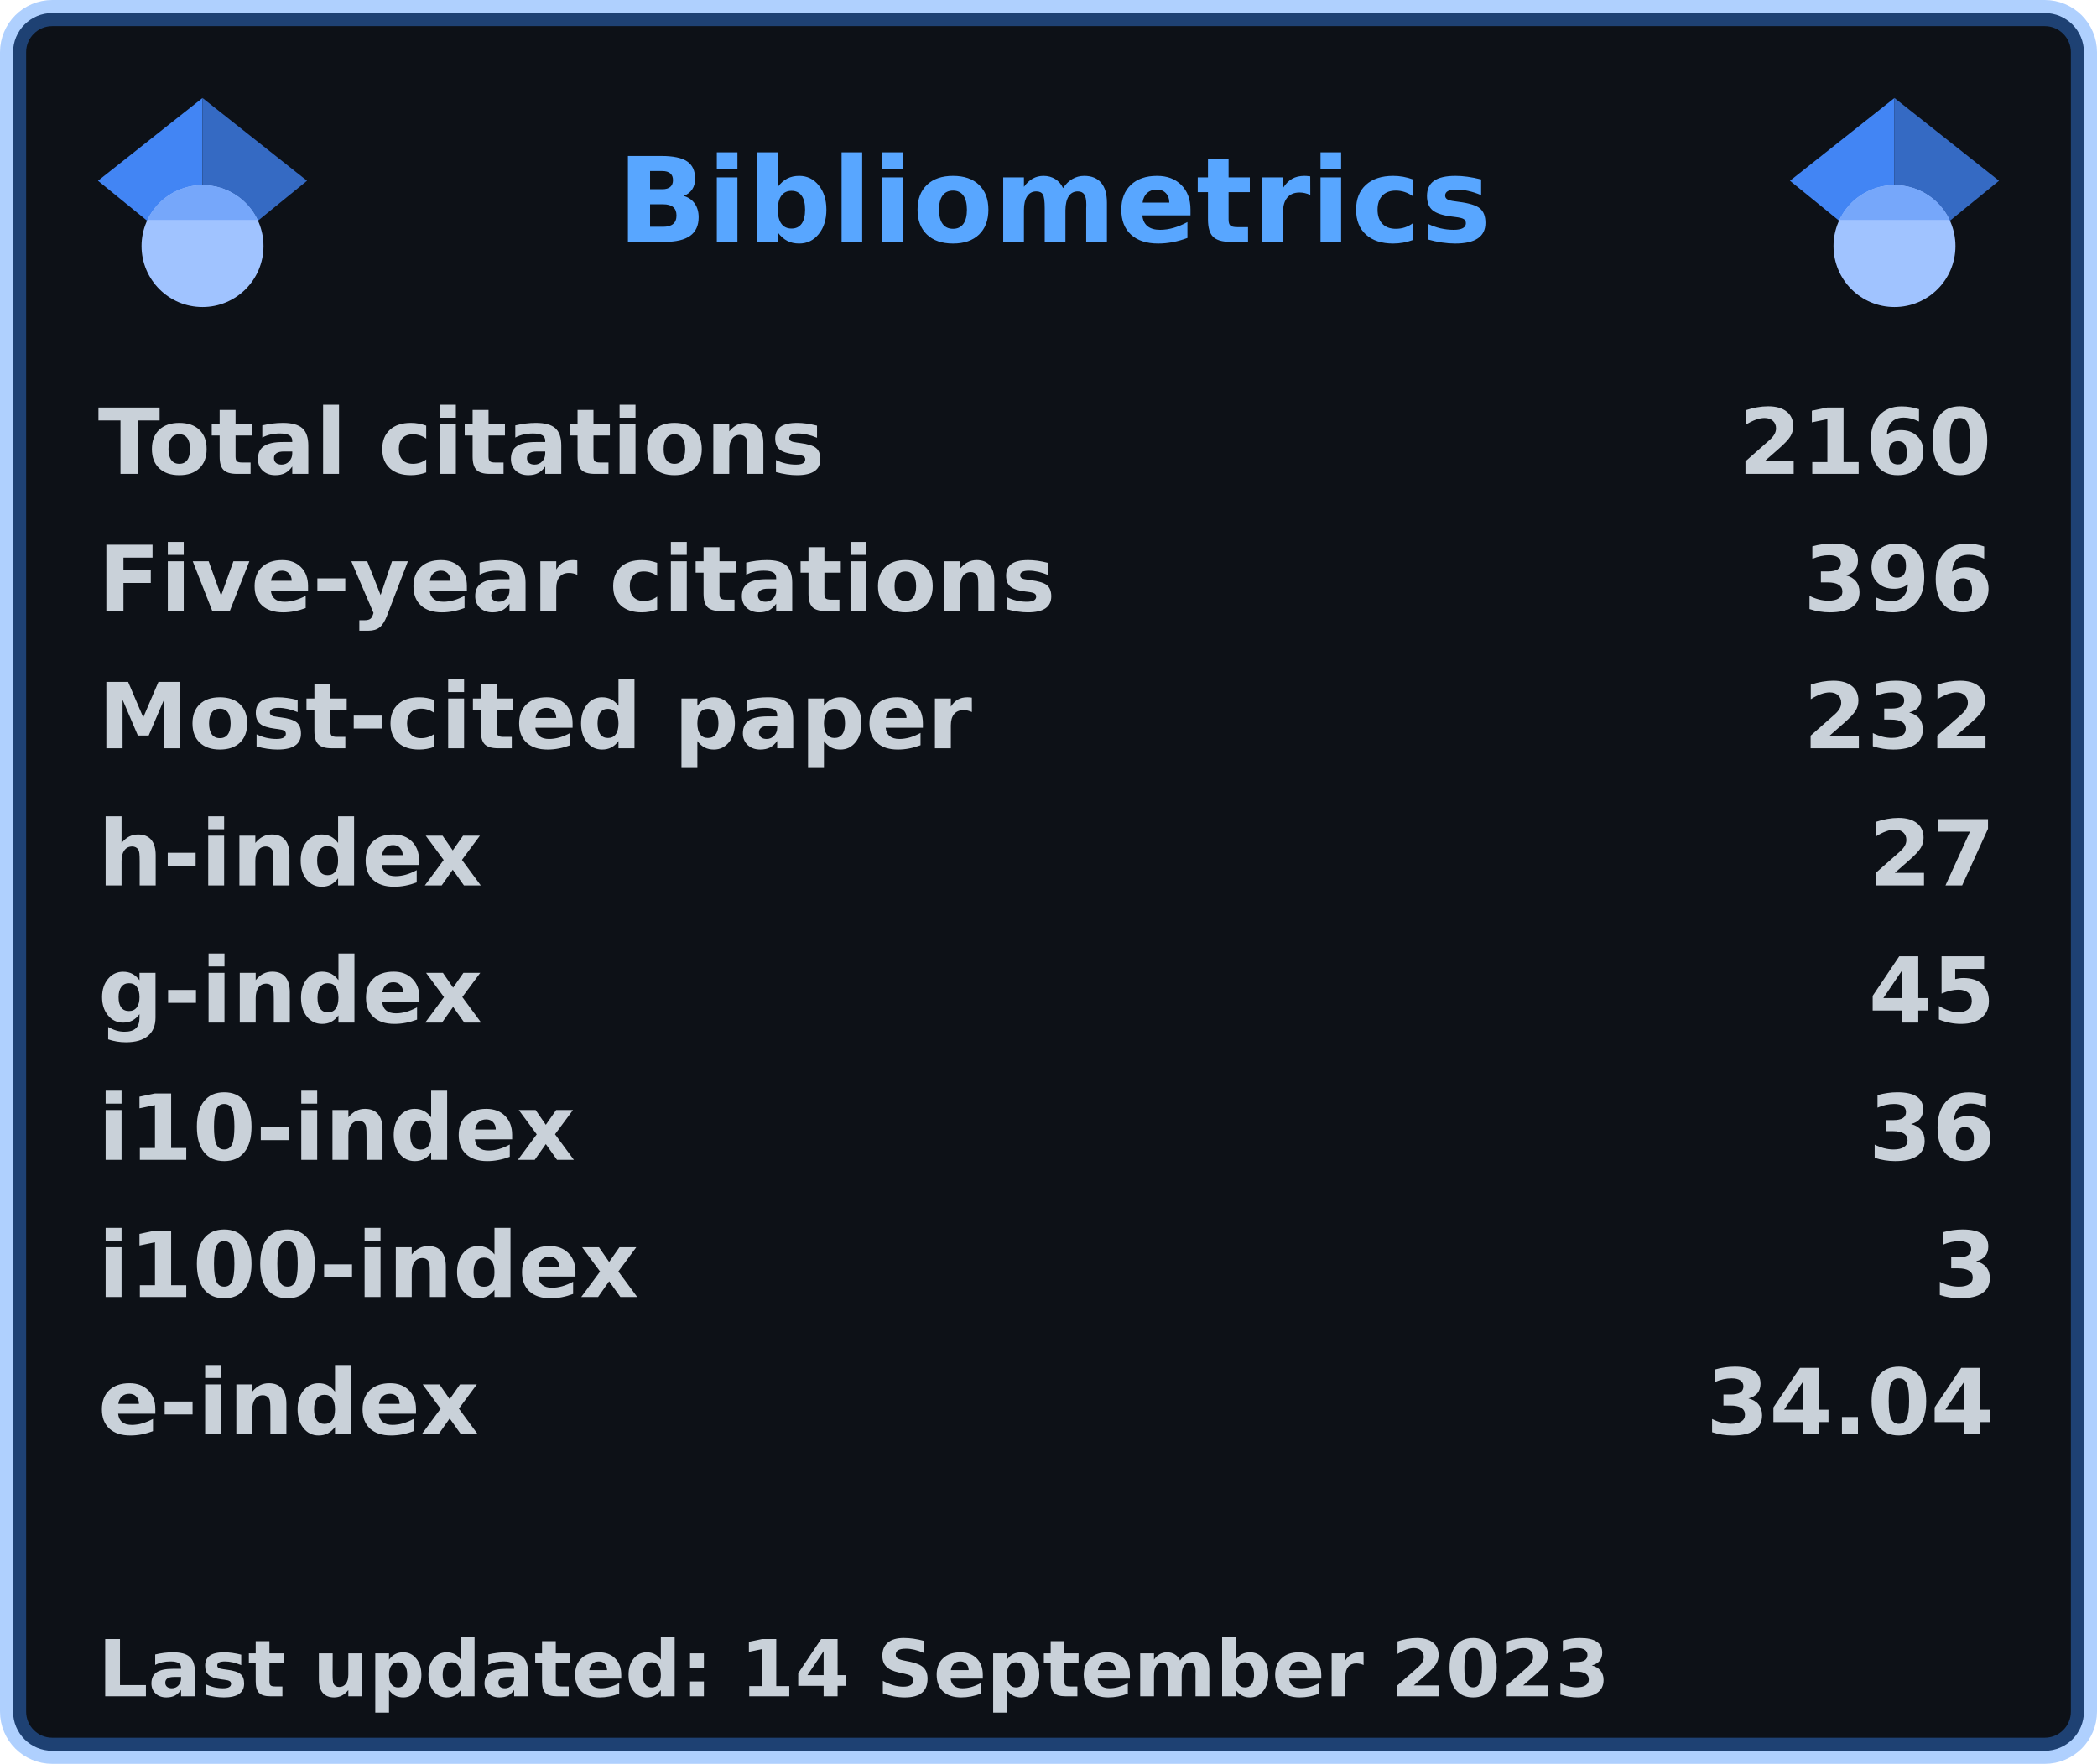
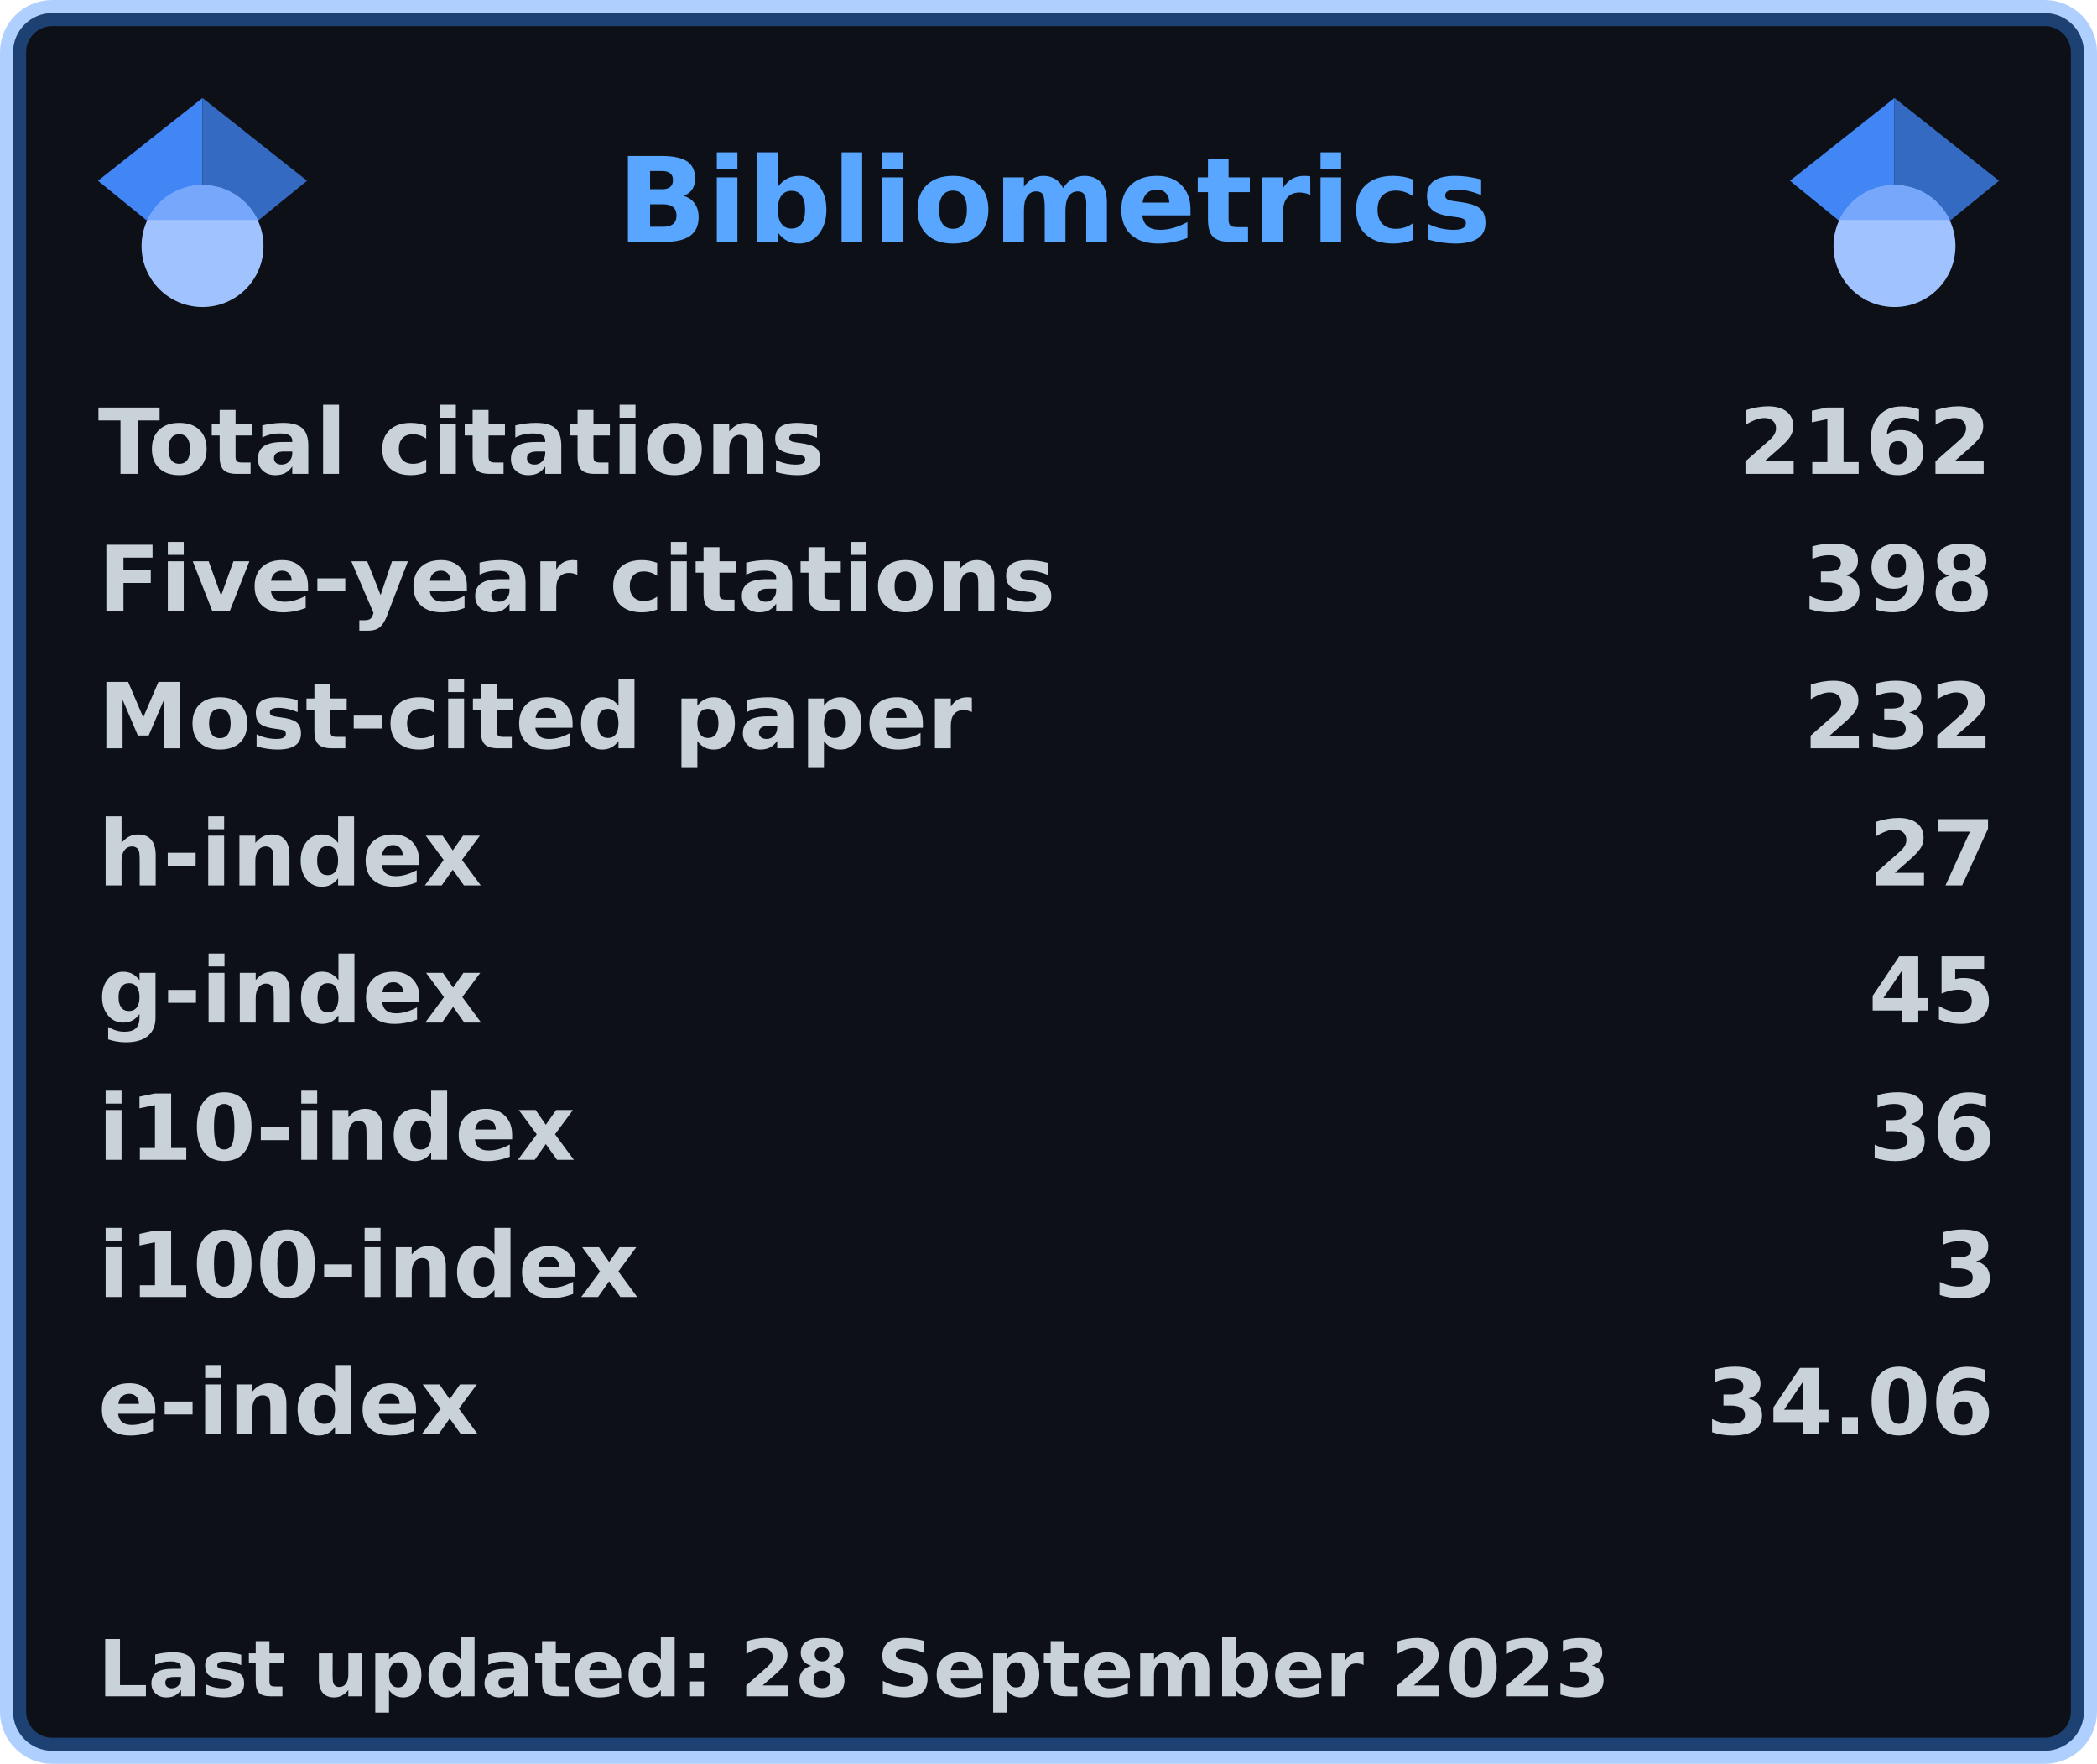
<svg xmlns="http://www.w3.org/2000/svg" width="321" height="270" viewBox="0 0 321 270" lang="en" xml:lang="en">
  <rect x="2" y="2" stroke-width="4" rx="6" width="317" height="266" stroke="rgba(56,139,253,0.4)" fill="#0d1117" />
  <g font-weight="600" font-size="110pt" font-family="Verdana,Geneva,DejaVu Sans,sans-serif" text-rendering="geometricPrecision">
    <text x="768" y="301" lengthAdjust="spacingAndGlyphs" textLength="1074" transform="scale(0.123)" fill="#58a6ff">Bibliometrics</text>
    <g fill="#c9d1d9">
      <g transform="translate(15, 60)">
        <g transform="scale(0.095)">
          <text lengthAdjust="spacingAndGlyphs" textLength="1170" x="0" y="132">Total citations</text>
-           <text lengthAdjust="spacingAndGlyphs" textLength="420" x="2643" y="132">2160</text>
+           <text lengthAdjust="spacingAndGlyphs" textLength="420" x="2643" y="132">2162</text>
        </g>
      </g>
      <g transform="translate(15, 81)">
        <g transform="scale(0.095)">
          <text lengthAdjust="spacingAndGlyphs" textLength="1524" x="0" y="132">Five-year citations</text>
-           <text lengthAdjust="spacingAndGlyphs" textLength="315" x="2748" y="132">396</text>
+           <text lengthAdjust="spacingAndGlyphs" textLength="315" x="2748" y="132">398</text>
        </g>
      </g>
      <g transform="translate(15, 102)">
        <g transform="scale(0.095)">
          <text lengthAdjust="spacingAndGlyphs" textLength="1395" x="0" y="132">Most-cited paper</text>
          <text lengthAdjust="spacingAndGlyphs" textLength="315" x="2748" y="132">232</text>
        </g>
      </g>
      <g transform="translate(15, 123)">
        <g transform="scale(0.095)">
          <text lengthAdjust="spacingAndGlyphs" textLength="621" x="0" y="132">h-index</text>
          <text lengthAdjust="spacingAndGlyphs" textLength="210" x="2853" y="132">27</text>
        </g>
      </g>
      <g transform="translate(15, 144)">
        <g transform="scale(0.095)">
          <text lengthAdjust="spacingAndGlyphs" textLength="621" x="0" y="132">g-index</text>
          <text lengthAdjust="spacingAndGlyphs" textLength="210" x="2853" y="132">45</text>
        </g>
      </g>
      <g transform="translate(15, 165)">
        <g transform="scale(0.095)">
          <text lengthAdjust="spacingAndGlyphs" textLength="772" x="0" y="132">i10-index</text>
          <text lengthAdjust="spacingAndGlyphs" textLength="210" x="2853" y="132">36</text>
        </g>
      </g>
      <g transform="translate(15, 186)">
        <g transform="scale(0.095)">
          <text lengthAdjust="spacingAndGlyphs" textLength="878" x="0" y="132">i100-index</text>
          <text lengthAdjust="spacingAndGlyphs" textLength="105" x="2958" y="132">3</text>
        </g>
      </g>
      <g transform="translate(15, 207)">
        <g transform="scale(0.095)">
          <text lengthAdjust="spacingAndGlyphs" textLength="618" x="0" y="132">e-index</text>
-           <text lengthAdjust="spacingAndGlyphs" textLength="472" x="2591" y="132">34.04</text>
+           <text lengthAdjust="spacingAndGlyphs" textLength="472" x="2591" y="132">34.06</text>
        </g>
      </g>
      <g transform="translate(15, 249)">
        <g transform="scale(0.082)">
-           <text lengthAdjust="spacingAndGlyphs" textLength="2832" x="0" y="130">Last updated: 14 September 2023</text>
+           <text lengthAdjust="spacingAndGlyphs" textLength="2832" x="0" y="130">Last updated: 28 September 2023</text>
        </g>
      </g>
      <svg x="15" y="15" width="32" height="32" viewBox="0 0 512 512">
        <path fill="#4285f4" d="M256 411.12L0 202.667 256 0z" />
        <path fill="#356ac3" d="M256 411.12l256-208.453L256 0z" />
        <circle fill="#a0c3ff" cx="256" cy="362.667" r="149.333" />
        <path fill="#76a7fa" d="M121.037 298.667c23.968-50.453 75.392-85.334 134.963-85.334s110.995 34.881 134.963 85.334H121.037z" />
      </svg>
      <svg x="274" y="15" width="32" height="32" viewBox="0 0 512 512">
        <path fill="#4285f4" d="M256 411.12L0 202.667 256 0z" />
        <path fill="#356ac3" d="M256 411.12l256-208.453L256 0z" />
        <circle fill="#a0c3ff" cx="256" cy="362.667" r="149.333" />
        <path fill="#76a7fa" d="M121.037 298.667c23.968-50.453 75.392-85.334 134.963-85.334s110.995 34.881 134.963 85.334H121.037z" />
      </svg>
    </g>
  </g>
</svg>
